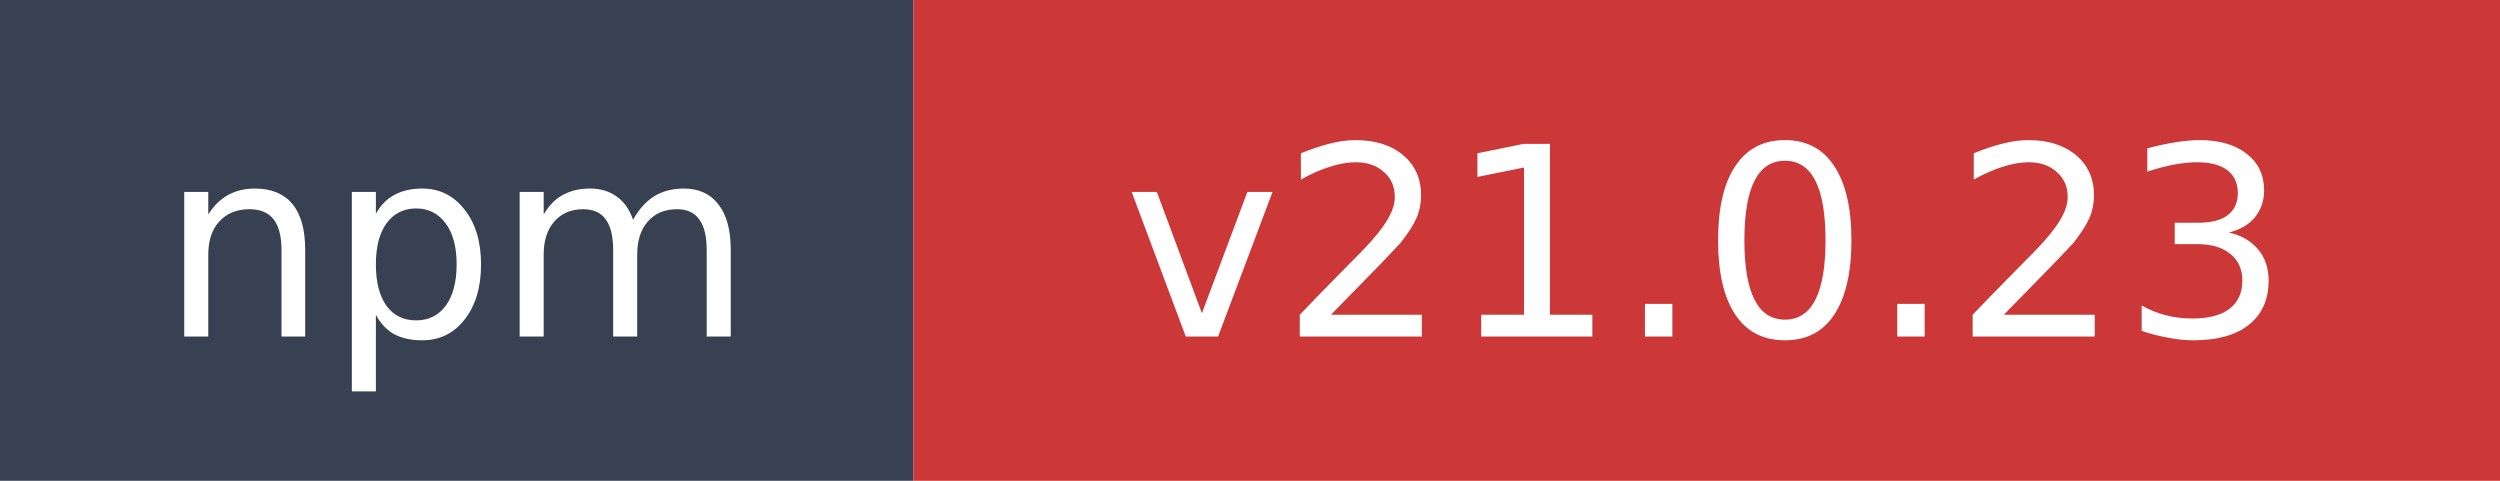
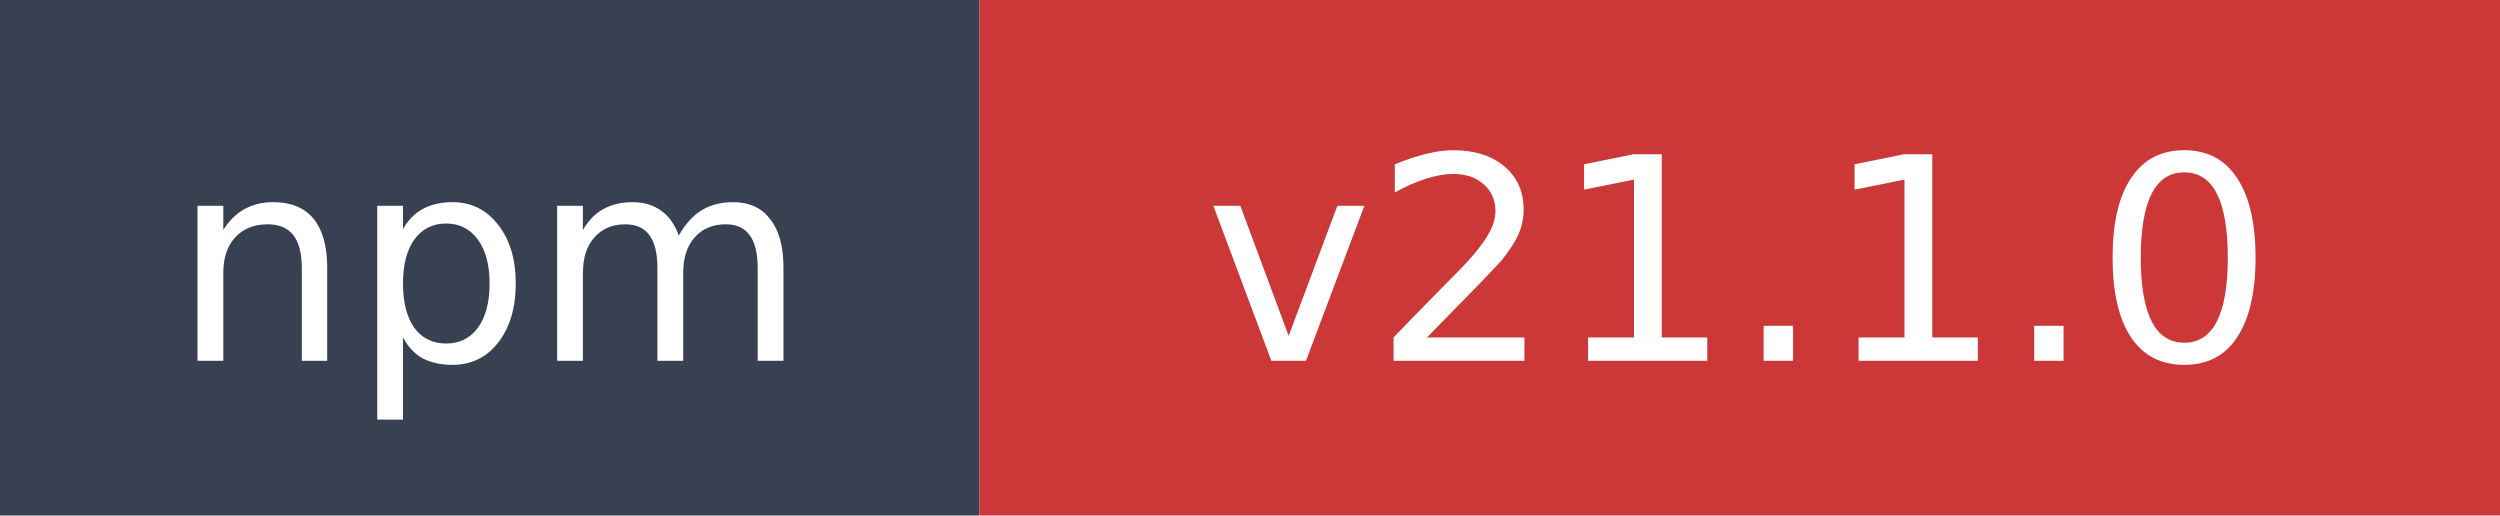
- <svg xmlns="http://www.w3.org/2000/svg" width="104" height="20" role="img" aria-label="npm: v21.0.23">
+ <svg xmlns="http://www.w3.org/2000/svg" width="97" height="20" role="img" aria-label="npm: v21.1.0">
  <rect width="38" height="20" fill="#374151" />
-   <rect x="38" width="66" height="20" fill="#cb3837" />
+   <rect x="38" width="59" height="20" fill="#cb3837" />
  <text x="19" y="14" fill="#ffffff" font-family="Verdana,Geneva,DejaVu Sans,sans-serif" font-size="11" text-anchor="middle">npm</text>
-   <text x="71" y="14" fill="#ffffff" font-family="Verdana,Geneva,DejaVu Sans,sans-serif" font-size="11" text-anchor="middle">v21.0.23</text>
+   <text x="67.5" y="14" fill="#ffffff" font-family="Verdana,Geneva,DejaVu Sans,sans-serif" font-size="11" text-anchor="middle">v21.1.0</text>
</svg>
